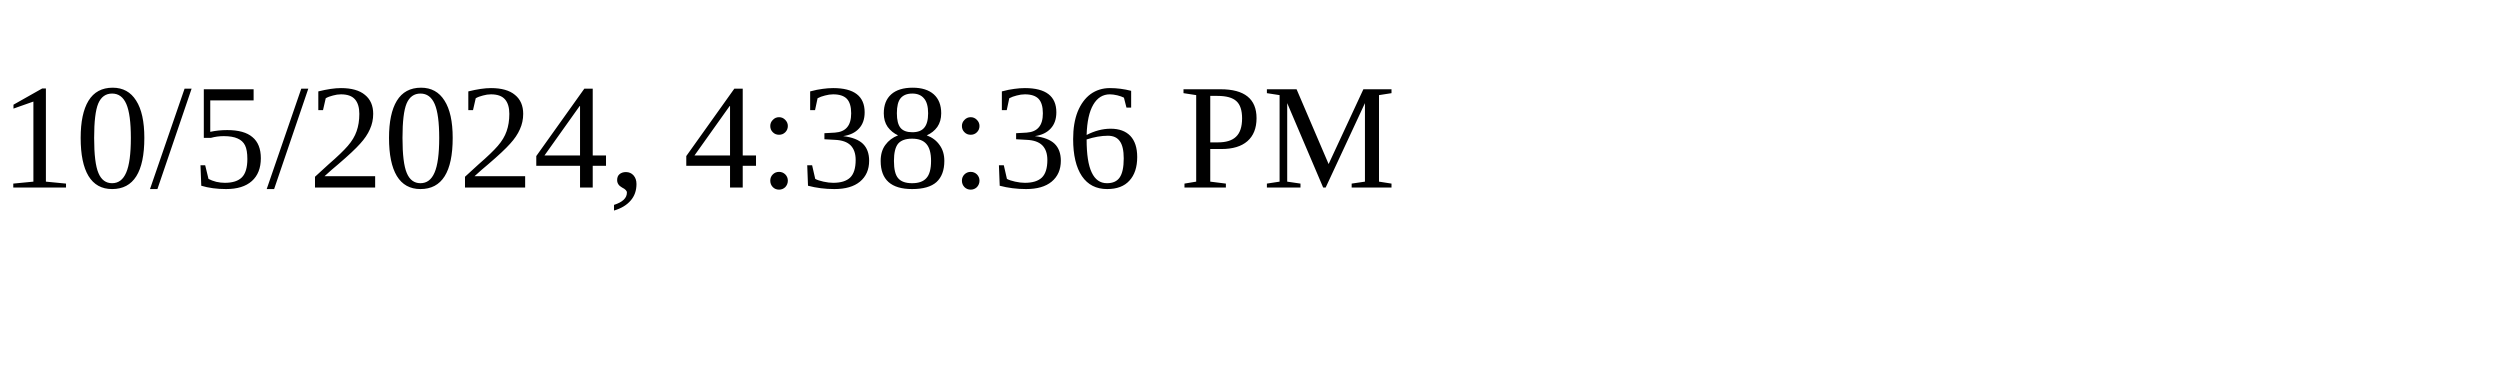
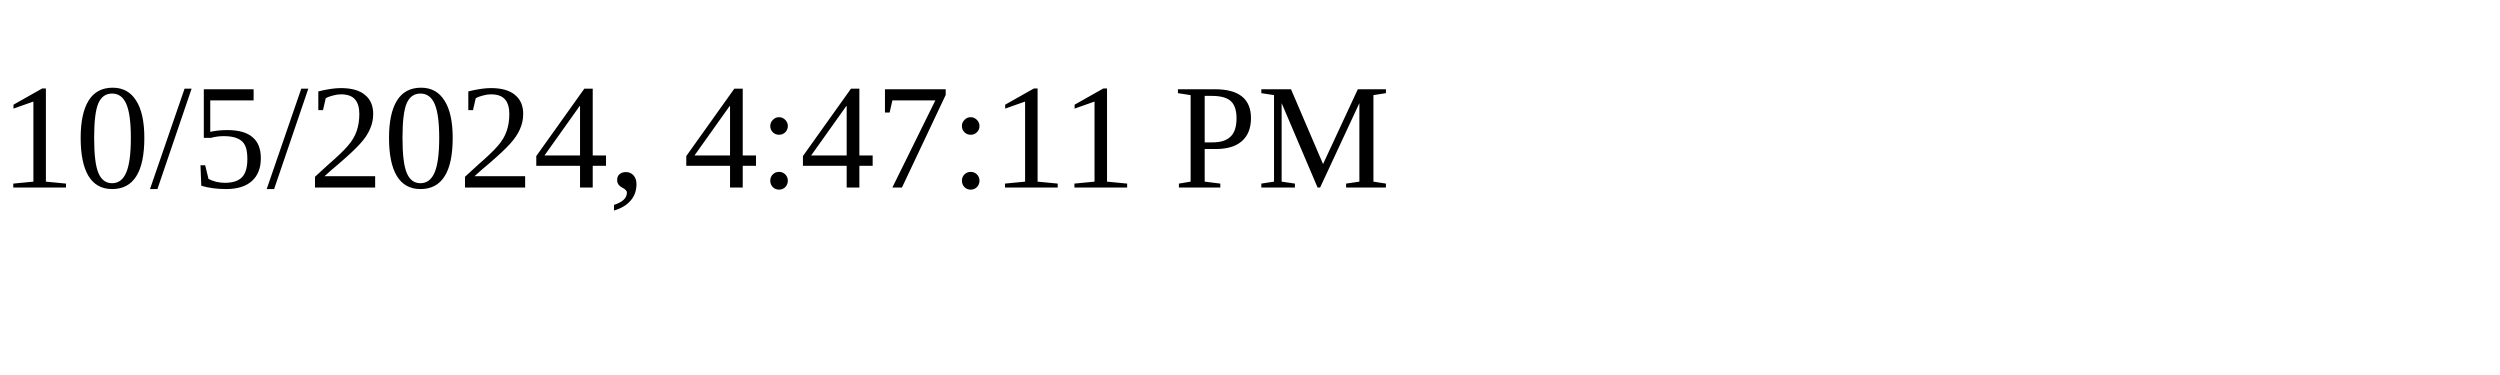
<svg xmlns="http://www.w3.org/2000/svg" height="30" width="200">
-   <text x="0" y="15">10/5/2024, 4:38:36 PM</text>
+   <text x="0" y="15">10/5/2024, 4:47:11 PM</text>
</svg>
